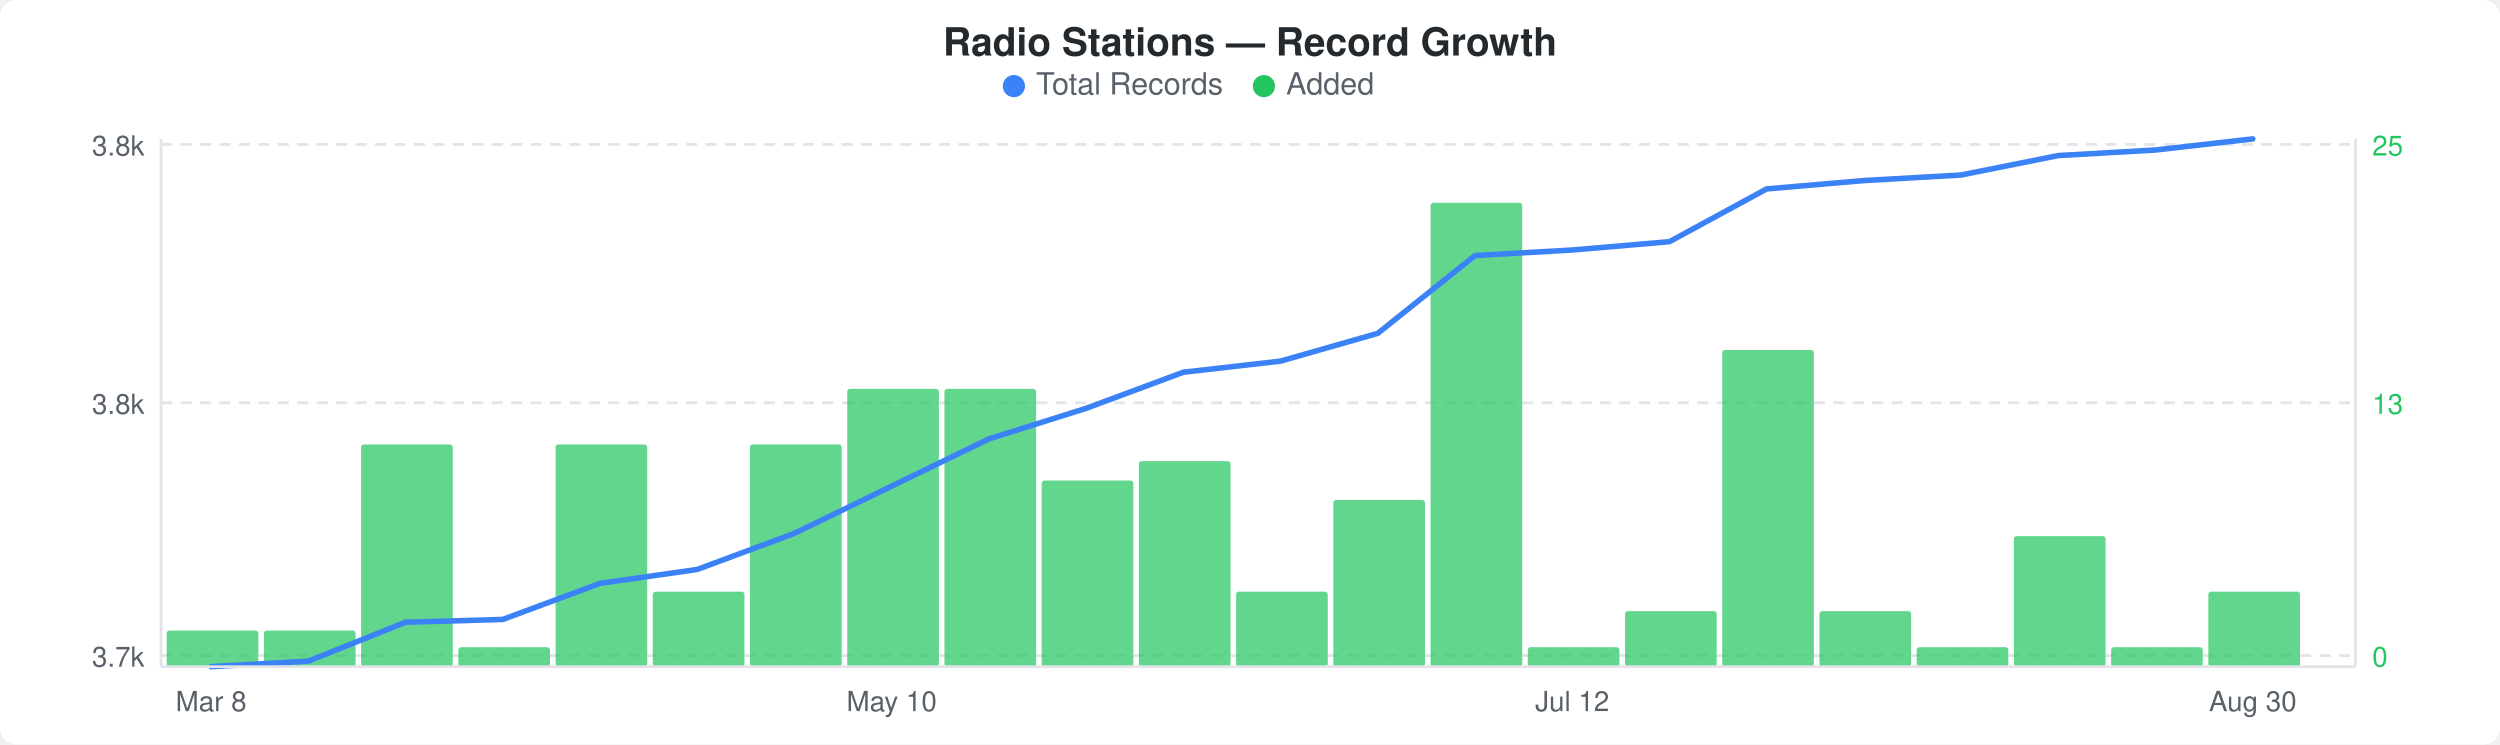
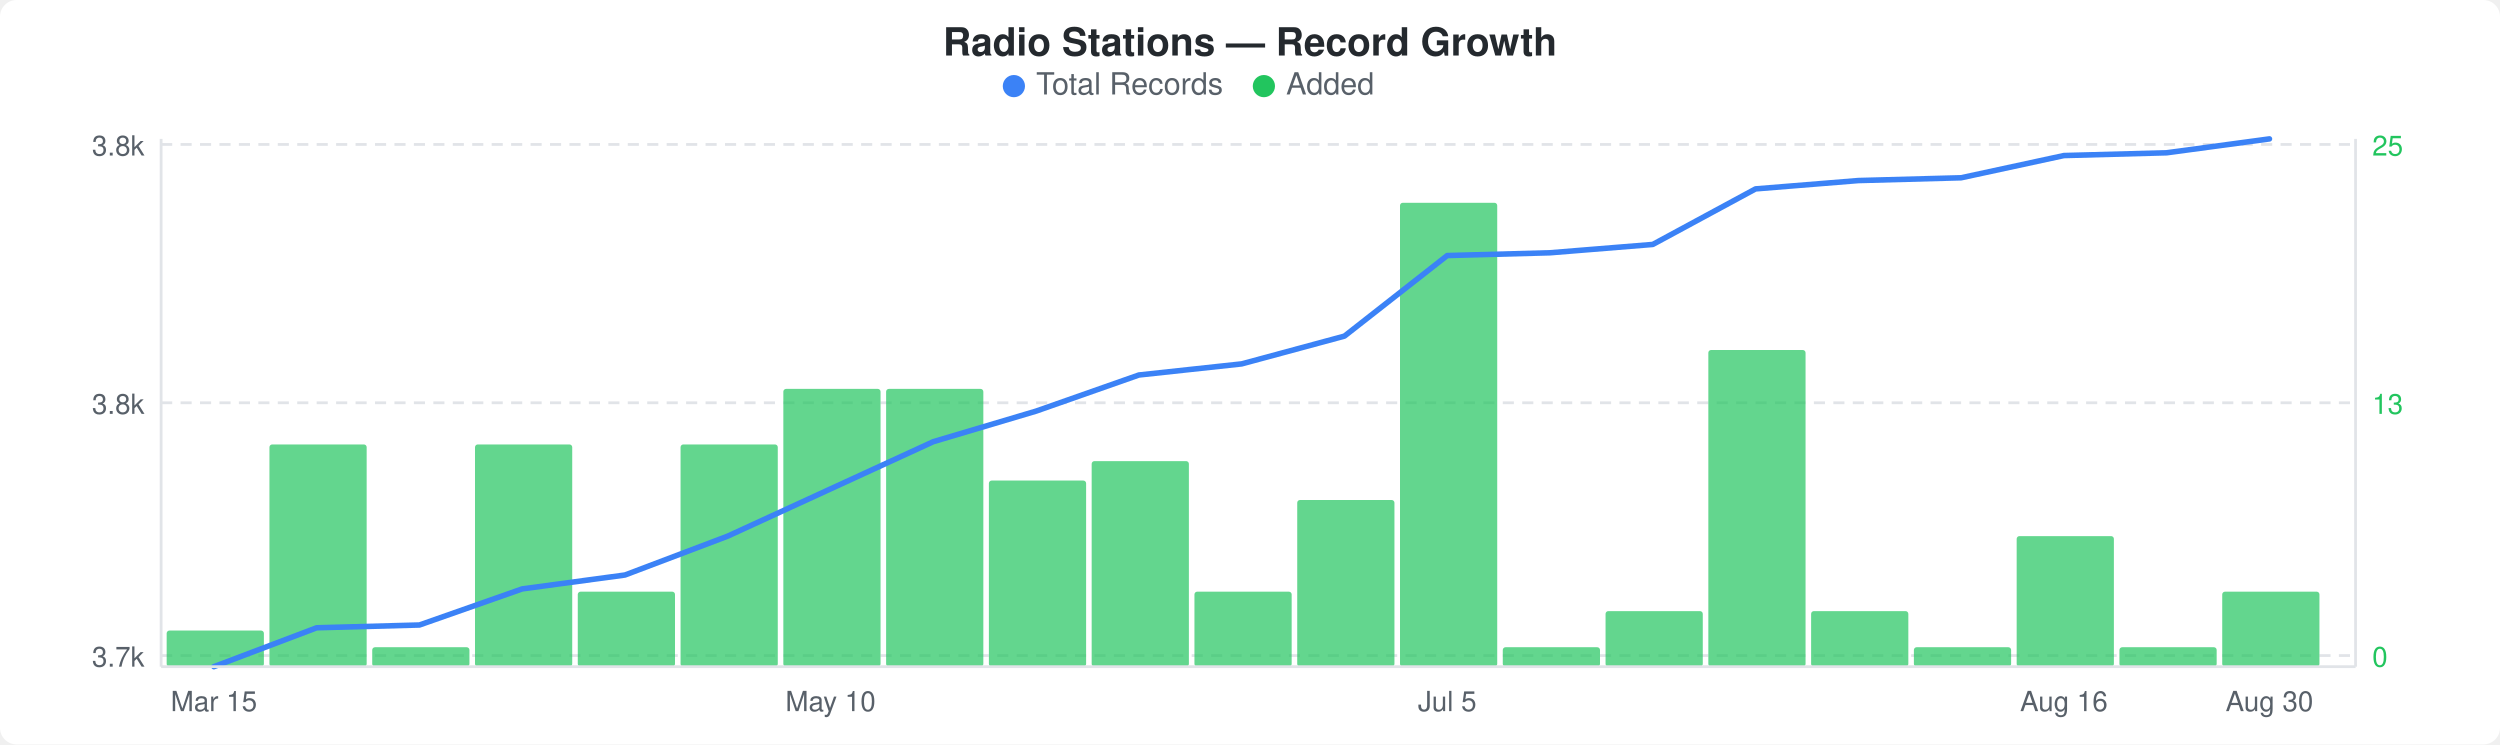
<svg xmlns="http://www.w3.org/2000/svg" width="900" height="268" viewBox="0 0 900 268">
  <rect width="900" height="268" fill="#ffffff" rx="6" ry="6" />
  <text x="450" y="20" text-anchor="middle" font-family="-apple-system, BlinkMacSystemFont, &quot;Segoe UI&quot;, Helvetica, Arial, sans-serif" font-size="14" font-weight="600" fill="#24292e">Radio Stations — Record Growth</text>
  <circle cx="365" cy="31" r="4" fill="#3b82f6" />
  <text x="373" y="34" font-family="-apple-system, BlinkMacSystemFont, &quot;Segoe UI&quot;, Helvetica, Arial, sans-serif" font-size="11" fill="#586069">Total Records</text>
  <circle cx="455" cy="31" r="4" fill="#22c55e" />
  <text x="463" y="34" font-family="-apple-system, BlinkMacSystemFont, &quot;Segoe UI&quot;, Helvetica, Arial, sans-serif" font-size="11" fill="#586069">Added</text>
  <line x1="58" y1="52" x2="848" y2="52" stroke="#e1e4e8" stroke-width="1" stroke-dasharray="4,3" />
  <line x1="58" y1="145" x2="848" y2="145" stroke="#e1e4e8" stroke-width="1" stroke-dasharray="4,3" />
  <line x1="58" y1="236" x2="848" y2="236" stroke="#e1e4e8" stroke-width="1" stroke-dasharray="4,3" />
-   <rect x="60" y="227" width="33" height="13" rx="1" fill="#22c55eb3" />
-   <rect x="95" y="227" width="33" height="13" rx="1" fill="#22c55eb3" />
-   <rect x="130" y="160" width="33" height="80" rx="1" fill="#22c55eb3" />
-   <rect x="165" y="233" width="33" height="7" rx="1" fill="#22c55eb3" />
-   <rect x="200" y="160" width="33" height="80" rx="1" fill="#22c55eb3" />
-   <rect x="235" y="213" width="33" height="27" rx="1" fill="#22c55eb3" />
-   <rect x="270" y="160" width="33" height="80" rx="1" fill="#22c55eb3" />
-   <rect x="305" y="140" width="33" height="100" rx="1" fill="#22c55eb3" />
-   <rect x="340" y="140" width="33" height="100" rx="1" fill="#22c55eb3" />
-   <rect x="375" y="173" width="33" height="67" rx="1" fill="#22c55eb3" />
-   <rect x="410" y="166" width="33" height="74" rx="1" fill="#22c55eb3" />
-   <rect x="445" y="213" width="33" height="27" rx="1" fill="#22c55eb3" />
-   <rect x="480" y="180" width="33" height="60" rx="1" fill="#22c55eb3" />
-   <rect x="515" y="73" width="33" height="167" rx="1" fill="#22c55eb3" />
-   <rect x="550" y="233" width="33" height="7" rx="1" fill="#22c55eb3" />
-   <rect x="585" y="220" width="33" height="20" rx="1" fill="#22c55eb3" />
-   <rect x="620" y="126" width="33" height="114" rx="1" fill="#22c55eb3" />
-   <rect x="655" y="220" width="33" height="20" rx="1" fill="#22c55eb3" />
-   <rect x="690" y="233" width="33" height="7" rx="1" fill="#22c55eb3" />
-   <rect x="725" y="193" width="33" height="47" rx="1" fill="#22c55eb3" />
-   <rect x="760" y="233" width="33" height="7" rx="1" fill="#22c55eb3" />
-   <rect x="795" y="213" width="33" height="27" rx="1" fill="#22c55eb3" />
-   <polyline points="76,240 111,238 146,224 181,223 216,210 251,205 286,192 321,175 356,158 391,147 426,134 461,130 496,120 531,92 566,90 601,87 636,68 671,65 706,63 741,56 776,54 811,50" fill="none" stroke="#3b82f6" stroke-width="2" stroke-linejoin="round" stroke-linecap="round" />
+   <rect x="60" y="227" width="35" height="13" rx="1" fill="#22c55eb3" />
+   <rect x="97" y="160" width="35" height="80" rx="1" fill="#22c55eb3" />
+   <rect x="134" y="233" width="35" height="7" rx="1" fill="#22c55eb3" />
+   <rect x="171" y="160" width="35" height="80" rx="1" fill="#22c55eb3" />
+   <rect x="208" y="213" width="35" height="27" rx="1" fill="#22c55eb3" />
+   <rect x="245" y="160" width="35" height="80" rx="1" fill="#22c55eb3" />
+   <rect x="282" y="140" width="35" height="100" rx="1" fill="#22c55eb3" />
+   <rect x="319" y="140" width="35" height="100" rx="1" fill="#22c55eb3" />
+   <rect x="356" y="173" width="35" height="67" rx="1" fill="#22c55eb3" />
+   <rect x="393" y="166" width="35" height="74" rx="1" fill="#22c55eb3" />
+   <rect x="430" y="213" width="35" height="27" rx="1" fill="#22c55eb3" />
+   <rect x="467" y="180" width="35" height="60" rx="1" fill="#22c55eb3" />
+   <rect x="504" y="73" width="35" height="167" rx="1" fill="#22c55eb3" />
+   <rect x="541" y="233" width="35" height="7" rx="1" fill="#22c55eb3" />
+   <rect x="578" y="220" width="35" height="20" rx="1" fill="#22c55eb3" />
+   <rect x="615" y="126" width="35" height="114" rx="1" fill="#22c55eb3" />
+   <rect x="652" y="220" width="35" height="20" rx="1" fill="#22c55eb3" />
+   <rect x="689" y="233" width="35" height="7" rx="1" fill="#22c55eb3" />
+   <rect x="726" y="193" width="35" height="47" rx="1" fill="#22c55eb3" />
+   <rect x="763" y="233" width="35" height="7" rx="1" fill="#22c55eb3" />
+   <rect x="800" y="213" width="35" height="27" rx="1" fill="#22c55eb3" />
+   <polyline points="77,240 114,226 151,225 188,212 225,207 262,193 299,176 336,159 373,148 410,135 447,131 484,121 521,92 558,91 595,88 632,68 669,65 706,64 743,56 780,55 817,50" fill="none" stroke="#3b82f6" stroke-width="2" stroke-linejoin="round" stroke-linecap="round" />
  <text x="52" y="56" text-anchor="end" font-family="-apple-system, BlinkMacSystemFont, &quot;Segoe UI&quot;, Helvetica, Arial, sans-serif" font-size="10" fill="#586069">3.8k</text>
  <text x="52" y="149" text-anchor="end" font-family="-apple-system, BlinkMacSystemFont, &quot;Segoe UI&quot;, Helvetica, Arial, sans-serif" font-size="10" fill="#586069">3.8k</text>
  <text x="52" y="240" text-anchor="end" font-family="-apple-system, BlinkMacSystemFont, &quot;Segoe UI&quot;, Helvetica, Arial, sans-serif" font-size="10" fill="#586069">3.7k</text>
  <text x="854" y="56" text-anchor="start" font-family="-apple-system, BlinkMacSystemFont, &quot;Segoe UI&quot;, Helvetica, Arial, sans-serif" font-size="10" fill="#22c55e">25</text>
  <text x="854" y="149" text-anchor="start" font-family="-apple-system, BlinkMacSystemFont, &quot;Segoe UI&quot;, Helvetica, Arial, sans-serif" font-size="10" fill="#22c55e">13</text>
  <text x="854" y="240" text-anchor="start" font-family="-apple-system, BlinkMacSystemFont, &quot;Segoe UI&quot;, Helvetica, Arial, sans-serif" font-size="10" fill="#22c55e">0</text>
  <line x1="58" y1="50" x2="58" y2="240" stroke="#e1e4e8" stroke-width="1" />
  <line x1="58" y1="240" x2="848" y2="240" stroke="#e1e4e8" stroke-width="1" />
  <line x1="848" y1="50" x2="848" y2="240" stroke="#e1e4e8" stroke-width="1" />
-   <text x="76" y="256" text-anchor="middle" font-family="-apple-system, BlinkMacSystemFont, &quot;Segoe UI&quot;, Helvetica, Arial, sans-serif" font-size="10" fill="#586069">Mar 8</text>
-   <text x="321" y="256" text-anchor="middle" font-family="-apple-system, BlinkMacSystemFont, &quot;Segoe UI&quot;, Helvetica, Arial, sans-serif" font-size="10" fill="#586069">May 10</text>
-   <text x="566" y="256" text-anchor="middle" font-family="-apple-system, BlinkMacSystemFont, &quot;Segoe UI&quot;, Helvetica, Arial, sans-serif" font-size="10" fill="#586069">Jul 12</text>
-   <text x="811" y="256" text-anchor="middle" font-family="-apple-system, BlinkMacSystemFont, &quot;Segoe UI&quot;, Helvetica, Arial, sans-serif" font-size="10" fill="#586069">Aug 30</text>
+   <text x="77" y="256" text-anchor="middle" font-family="-apple-system, BlinkMacSystemFont, &quot;Segoe UI&quot;, Helvetica, Arial, sans-serif" font-size="10" fill="#586069">Mar 15</text>
+   <text x="299" y="256" text-anchor="middle" font-family="-apple-system, BlinkMacSystemFont, &quot;Segoe UI&quot;, Helvetica, Arial, sans-serif" font-size="10" fill="#586069">May 10</text>
+   <text x="521" y="256" text-anchor="middle" font-family="-apple-system, BlinkMacSystemFont, &quot;Segoe UI&quot;, Helvetica, Arial, sans-serif" font-size="10" fill="#586069">Jul 5</text>
+   <text x="743" y="256" text-anchor="middle" font-family="-apple-system, BlinkMacSystemFont, &quot;Segoe UI&quot;, Helvetica, Arial, sans-serif" font-size="10" fill="#586069">Aug 16</text>
+   <text x="817" y="256" text-anchor="middle" font-family="-apple-system, BlinkMacSystemFont, &quot;Segoe UI&quot;, Helvetica, Arial, sans-serif" font-size="10" fill="#586069">Aug 30</text>
</svg>
